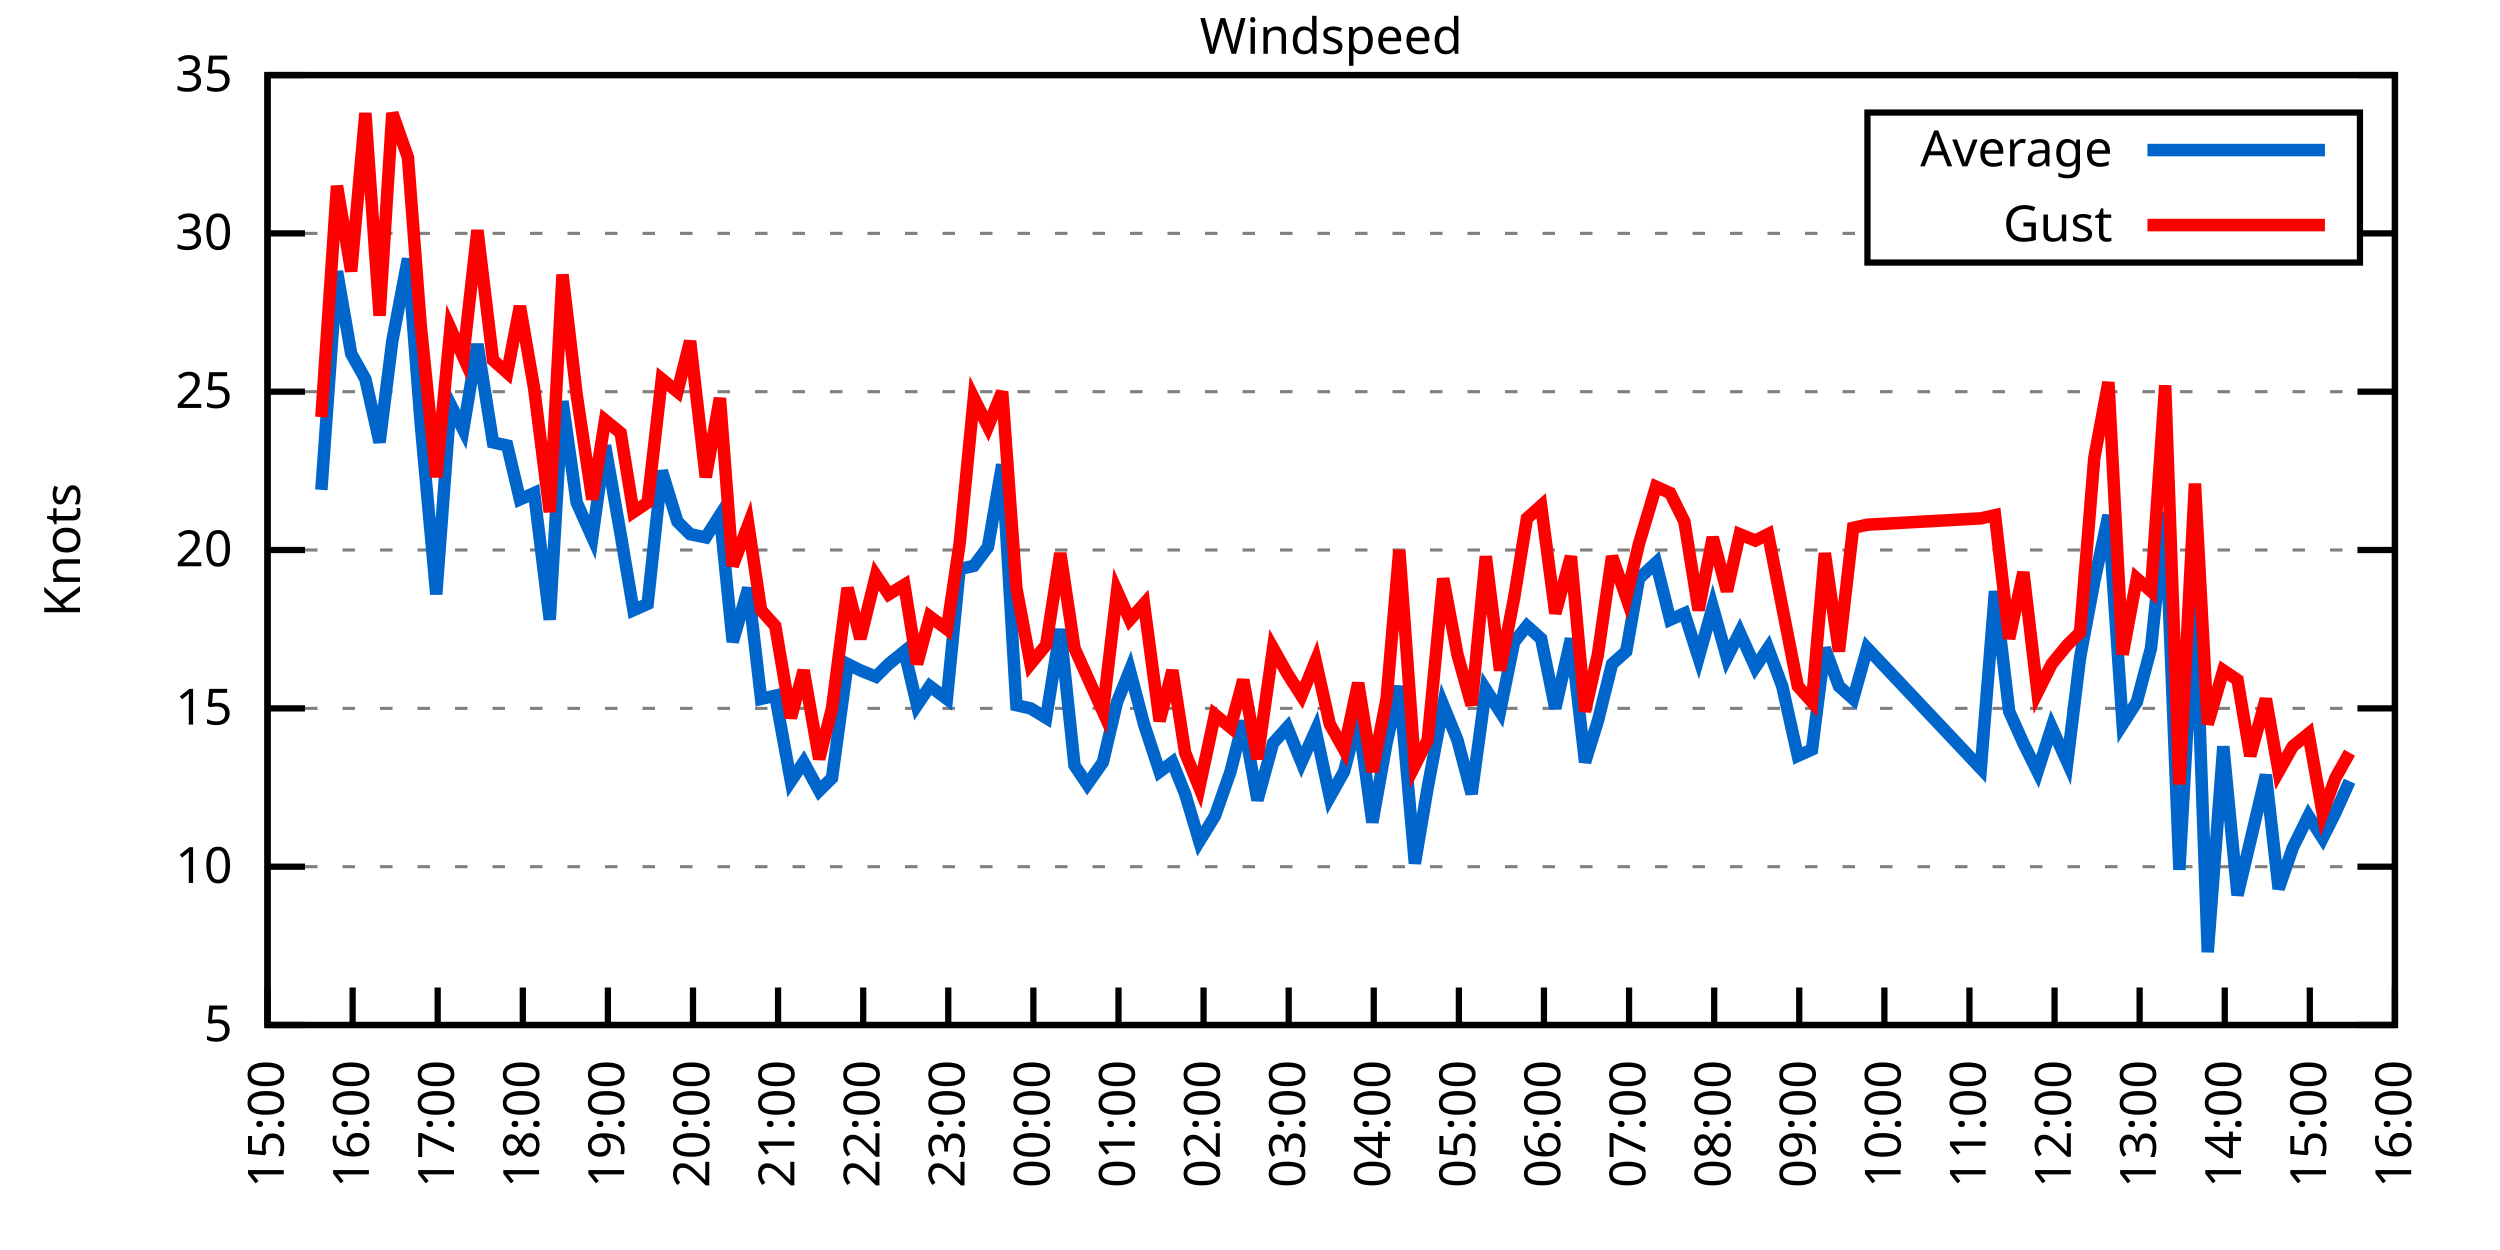
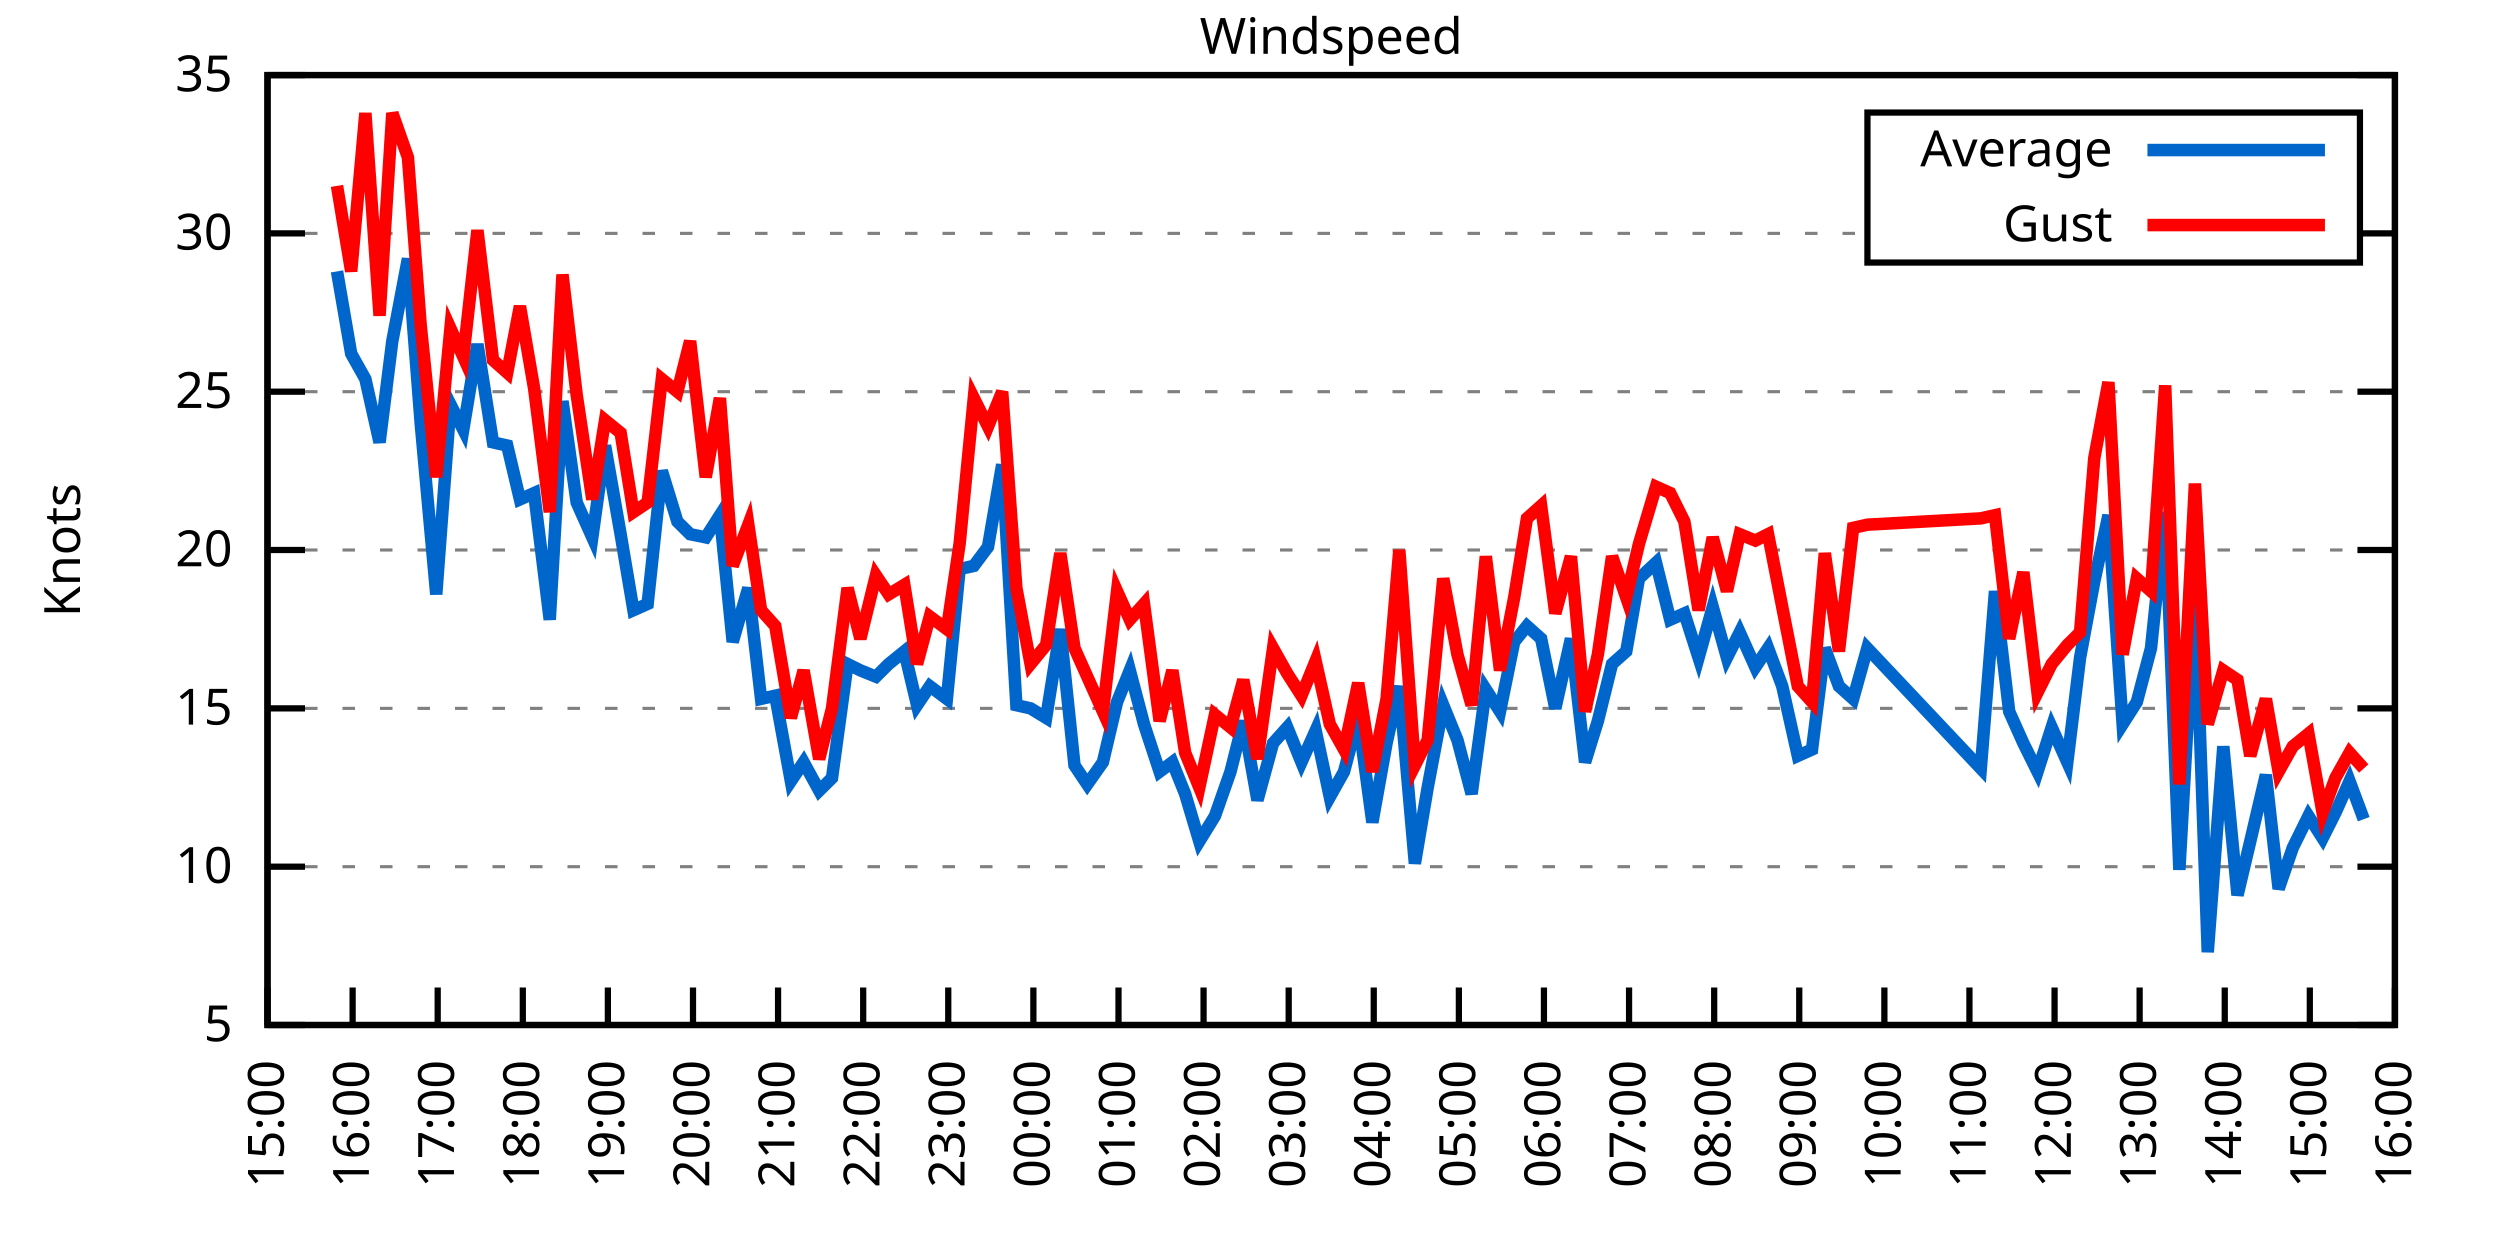
<svg xmlns="http://www.w3.org/2000/svg" xmlns:xlink="http://www.w3.org/1999/xlink" width="400" height="200" viewBox="0 0 400 200">
  <g id="gnuplot_canvas">
    <rect x="0" y="0" width="400" height="200" fill="none" />
    <defs>
      <circle id="gpDot" r="0.5" stroke-width="0.5" stroke="currentColor" />
      <path id="gpPt0" stroke-width="0.333" stroke="currentColor" d="M-1,0 h2 M0,-1 v2" />
      <path id="gpPt1" stroke-width="0.333" stroke="currentColor" d="M-1,-1 L1,1 M1,-1 L-1,1" />
      <path id="gpPt2" stroke-width="0.333" stroke="currentColor" d="M-1,0 L1,0 M0,-1 L0,1 M-1,-1 L1,1 M-1,1 L1,-1" />
      <rect id="gpPt3" stroke-width="0.333" stroke="currentColor" x="-1" y="-1" width="2" height="2" />
      <rect id="gpPt4" stroke-width="0.333" stroke="currentColor" fill="currentColor" x="-1" y="-1" width="2" height="2" />
      <circle id="gpPt5" stroke-width="0.333" stroke="currentColor" cx="0" cy="0" r="1" />
      <use xlink:href="#gpPt5" id="gpPt6" fill="currentColor" stroke="none" />
      <path id="gpPt7" stroke-width="0.333" stroke="currentColor" d="M0,-1.33 L-1.33,0.67 L1.33,0.67 z" />
      <use xlink:href="#gpPt7" id="gpPt8" fill="currentColor" stroke="none" />
      <use xlink:href="#gpPt7" id="gpPt9" stroke="currentColor" transform="rotate(180)" />
      <use xlink:href="#gpPt9" id="gpPt10" fill="currentColor" stroke="none" />
      <use xlink:href="#gpPt3" id="gpPt11" stroke="currentColor" transform="rotate(45)" />
      <use xlink:href="#gpPt11" id="gpPt12" fill="currentColor" stroke="none" />
      <path id="gpPt13" stroke-width="0.333" stroke="currentColor" d="M0,1.330 L1.265,0.411 L0.782,-1.067 L-0.782,-1.076 L-1.265,0.411 z" />
      <use xlink:href="#gpPt13" id="gpPt14" fill="currentColor" stroke="none" />
      <filter id="textbox" filterUnits="objectBoundingBox" x="0" y="0" height="1" width="1">
        <feFlood flood-color="white" flood-opacity="1" result="bgnd" />
        <feComposite in="SourceGraphic" in2="bgnd" operator="atop" />
      </filter>
      <filter id="greybox" filterUnits="objectBoundingBox" x="0" y="0" height="1" width="1">
        <feFlood flood-color="lightgrey" flood-opacity="1" result="grey" />
        <feComposite in="SourceGraphic" in2="grey" operator="atop" />
      </filter>
    </defs>
    <g fill="none" color="white" stroke="currentColor" stroke-width="1.00" stroke-linecap="butt" stroke-linejoin="miter">
</g>
    <g fill="none" color="black" stroke="currentColor" stroke-width="1.00" stroke-linecap="butt" stroke-linejoin="miter">
      <g stroke="none" shape-rendering="crispEdges">
        <polygon fill="rgb(255, 255, 255)" points="42.80,164.00 383.18,164.00 383.18,12.02 42.80,12.02 " />
      </g>
    </g>
    <g fill="none" color="black" stroke="currentColor" stroke-width="1.00" stroke-linecap="butt" stroke-linejoin="miter">
</g>
    <g fill="none" color="black" stroke="black" stroke-width="0.50" stroke-linecap="butt" stroke-linejoin="miter">
</g>
    <g fill="none" color="gray" stroke="currentColor" stroke-width="0.50" stroke-linecap="butt" stroke-linejoin="miter">
      <path stroke="gray" stroke-dasharray="2,4" class="gridline" d="M42.80,164.00 L383.19,164.00  " />
    </g>
    <g fill="none" color="gray" stroke="gray" stroke-width="1.00" stroke-linecap="butt" stroke-linejoin="miter">
</g>
    <g fill="none" color="black" stroke="currentColor" stroke-width="1.00" stroke-linecap="butt" stroke-linejoin="miter">
      <path stroke="black" d="M42.80,164.00 L48.80,164.00 M383.19,164.00 L377.19,164.00  " />
      <g transform="translate(37.20,166.60)" stroke="none" fill="black" font-family="Sans" font-size="8.00" text-anchor="end">
        <text>
          <tspan font-family="Sans"> 5</tspan>
        </text>
      </g>
    </g>
    <g fill="none" color="black" stroke="currentColor" stroke-width="1.00" stroke-linecap="butt" stroke-linejoin="miter">
</g>
    <g fill="none" color="black" stroke="black" stroke-width="0.50" stroke-linecap="butt" stroke-linejoin="miter">
</g>
    <g fill="none" color="gray" stroke="currentColor" stroke-width="0.50" stroke-linecap="butt" stroke-linejoin="miter">
      <path stroke="gray" stroke-dasharray="2,4" class="gridline" d="M42.80,138.67 L383.19,138.67  " />
    </g>
    <g fill="none" color="gray" stroke="gray" stroke-width="1.00" stroke-linecap="butt" stroke-linejoin="miter">
</g>
    <g fill="none" color="black" stroke="currentColor" stroke-width="1.00" stroke-linecap="butt" stroke-linejoin="miter">
      <path stroke="black" d="M42.80,138.67 L48.80,138.67 M383.19,138.67 L377.19,138.67  " />
      <g transform="translate(37.20,141.27)" stroke="none" fill="black" font-family="Sans" font-size="8.00" text-anchor="end">
        <text>
          <tspan font-family="Sans"> 10</tspan>
        </text>
      </g>
    </g>
    <g fill="none" color="black" stroke="currentColor" stroke-width="1.00" stroke-linecap="butt" stroke-linejoin="miter">
</g>
    <g fill="none" color="black" stroke="black" stroke-width="0.50" stroke-linecap="butt" stroke-linejoin="miter">
</g>
    <g fill="none" color="gray" stroke="currentColor" stroke-width="0.50" stroke-linecap="butt" stroke-linejoin="miter">
      <path stroke="gray" stroke-dasharray="2,4" class="gridline" d="M42.80,113.34 L383.19,113.34  " />
    </g>
    <g fill="none" color="gray" stroke="gray" stroke-width="1.00" stroke-linecap="butt" stroke-linejoin="miter">
</g>
    <g fill="none" color="black" stroke="currentColor" stroke-width="1.00" stroke-linecap="butt" stroke-linejoin="miter">
      <path stroke="black" d="M42.80,113.34 L48.80,113.34 M383.19,113.34 L377.19,113.34  " />
      <g transform="translate(37.20,115.94)" stroke="none" fill="black" font-family="Sans" font-size="8.00" text-anchor="end">
        <text>
          <tspan font-family="Sans"> 15</tspan>
        </text>
      </g>
    </g>
    <g fill="none" color="black" stroke="currentColor" stroke-width="1.00" stroke-linecap="butt" stroke-linejoin="miter">
</g>
    <g fill="none" color="black" stroke="black" stroke-width="0.50" stroke-linecap="butt" stroke-linejoin="miter">
</g>
    <g fill="none" color="gray" stroke="currentColor" stroke-width="0.50" stroke-linecap="butt" stroke-linejoin="miter">
      <path stroke="gray" stroke-dasharray="2,4" class="gridline" d="M42.80,88.00 L383.19,88.00  " />
    </g>
    <g fill="none" color="gray" stroke="gray" stroke-width="1.00" stroke-linecap="butt" stroke-linejoin="miter">
</g>
    <g fill="none" color="black" stroke="currentColor" stroke-width="1.00" stroke-linecap="butt" stroke-linejoin="miter">
      <path stroke="black" d="M42.80,88.00 L48.80,88.00 M383.19,88.00 L377.19,88.00  " />
      <g transform="translate(37.20,90.60)" stroke="none" fill="black" font-family="Sans" font-size="8.00" text-anchor="end">
        <text>
          <tspan font-family="Sans"> 20</tspan>
        </text>
      </g>
    </g>
    <g fill="none" color="black" stroke="currentColor" stroke-width="1.00" stroke-linecap="butt" stroke-linejoin="miter">
</g>
    <g fill="none" color="black" stroke="black" stroke-width="0.50" stroke-linecap="butt" stroke-linejoin="miter">
</g>
    <g fill="none" color="gray" stroke="currentColor" stroke-width="0.50" stroke-linecap="butt" stroke-linejoin="miter">
      <path stroke="gray" stroke-dasharray="2,4" class="gridline" d="M42.80,62.67 L383.19,62.67  " />
    </g>
    <g fill="none" color="gray" stroke="gray" stroke-width="1.00" stroke-linecap="butt" stroke-linejoin="miter">
</g>
    <g fill="none" color="black" stroke="currentColor" stroke-width="1.00" stroke-linecap="butt" stroke-linejoin="miter">
      <path stroke="black" d="M42.80,62.67 L48.80,62.67 M383.19,62.67 L377.19,62.67  " />
      <g transform="translate(37.20,65.27)" stroke="none" fill="black" font-family="Sans" font-size="8.00" text-anchor="end">
        <text>
          <tspan font-family="Sans"> 25</tspan>
        </text>
      </g>
    </g>
    <g fill="none" color="black" stroke="currentColor" stroke-width="1.00" stroke-linecap="butt" stroke-linejoin="miter">
</g>
    <g fill="none" color="black" stroke="black" stroke-width="0.50" stroke-linecap="butt" stroke-linejoin="miter">
</g>
    <g fill="none" color="gray" stroke="currentColor" stroke-width="0.50" stroke-linecap="butt" stroke-linejoin="miter">
      <path stroke="gray" stroke-dasharray="2,4" class="gridline" d="M42.80,37.34 L298.79,37.34 M377.59,37.34 L383.19,37.34  " />
    </g>
    <g fill="none" color="gray" stroke="gray" stroke-width="1.00" stroke-linecap="butt" stroke-linejoin="miter">
</g>
    <g fill="none" color="black" stroke="currentColor" stroke-width="1.00" stroke-linecap="butt" stroke-linejoin="miter">
      <path stroke="black" d="M42.80,37.34 L48.80,37.34 M383.19,37.34 L377.19,37.34  " />
      <g transform="translate(37.20,39.94)" stroke="none" fill="black" font-family="Sans" font-size="8.00" text-anchor="end">
        <text>
          <tspan font-family="Sans"> 30</tspan>
        </text>
      </g>
    </g>
    <g fill="none" color="black" stroke="currentColor" stroke-width="1.00" stroke-linecap="butt" stroke-linejoin="miter">
</g>
    <g fill="none" color="black" stroke="black" stroke-width="0.50" stroke-linecap="butt" stroke-linejoin="miter">
</g>
    <g fill="none" color="gray" stroke="currentColor" stroke-width="0.50" stroke-linecap="butt" stroke-linejoin="miter">
      <path stroke="gray" stroke-dasharray="2,4" class="gridline" d="M42.80,12.01 L383.19,12.01  " />
    </g>
    <g fill="none" color="gray" stroke="gray" stroke-width="1.00" stroke-linecap="butt" stroke-linejoin="miter">
</g>
    <g fill="none" color="black" stroke="currentColor" stroke-width="1.00" stroke-linecap="butt" stroke-linejoin="miter">
      <path stroke="black" d="M42.80,12.01 L48.80,12.01 M383.19,12.01 L377.19,12.01  " />
      <g transform="translate(37.20,14.61)" stroke="none" fill="black" font-family="Sans" font-size="8.00" text-anchor="end">
        <text>
          <tspan font-family="Sans"> 35</tspan>
        </text>
      </g>
    </g>
    <g fill="none" color="black" stroke="currentColor" stroke-width="1.00" stroke-linecap="butt" stroke-linejoin="miter">
      <path stroke="black" d="M42.80,164.00 L42.80,158.00  " />
      <g transform="translate(45.40,169.60) rotate(270.00)" stroke="none" fill="black" font-family="Sans" font-size="8.00" text-anchor="end">
        <text>
          <tspan font-family="Sans">15:00</tspan>
        </text>
      </g>
    </g>
    <g fill="none" color="black" stroke="currentColor" stroke-width="1.00" stroke-linecap="butt" stroke-linejoin="miter">
      <path stroke="black" d="M56.42,164.00 L56.42,158.00  " />
      <g transform="translate(59.02,169.60) rotate(270.00)" stroke="none" fill="black" font-family="Sans" font-size="8.00" text-anchor="end">
        <text>
          <tspan font-family="Sans">16:00</tspan>
        </text>
      </g>
    </g>
    <g fill="none" color="black" stroke="currentColor" stroke-width="1.00" stroke-linecap="butt" stroke-linejoin="miter">
      <path stroke="black" d="M70.03,164.00 L70.03,158.00  " />
      <g transform="translate(72.63,169.60) rotate(270.00)" stroke="none" fill="black" font-family="Sans" font-size="8.00" text-anchor="end">
        <text>
          <tspan font-family="Sans">17:00</tspan>
        </text>
      </g>
    </g>
    <g fill="none" color="black" stroke="currentColor" stroke-width="1.00" stroke-linecap="butt" stroke-linejoin="miter">
      <path stroke="black" d="M83.65,164.00 L83.65,158.00  " />
      <g transform="translate(86.25,169.60) rotate(270.00)" stroke="none" fill="black" font-family="Sans" font-size="8.00" text-anchor="end">
        <text>
          <tspan font-family="Sans">18:00</tspan>
        </text>
      </g>
    </g>
    <g fill="none" color="black" stroke="currentColor" stroke-width="1.00" stroke-linecap="butt" stroke-linejoin="miter">
      <path stroke="black" d="M97.26,164.00 L97.26,158.00  " />
      <g transform="translate(99.86,169.60) rotate(270.00)" stroke="none" fill="black" font-family="Sans" font-size="8.00" text-anchor="end">
        <text>
          <tspan font-family="Sans">19:00</tspan>
        </text>
      </g>
    </g>
    <g fill="none" color="black" stroke="currentColor" stroke-width="1.00" stroke-linecap="butt" stroke-linejoin="miter">
      <path stroke="black" d="M110.88,164.00 L110.88,158.00  " />
      <g transform="translate(113.48,169.60) rotate(270.00)" stroke="none" fill="black" font-family="Sans" font-size="8.00" text-anchor="end">
        <text>
          <tspan font-family="Sans">20:00</tspan>
        </text>
      </g>
    </g>
    <g fill="none" color="black" stroke="currentColor" stroke-width="1.00" stroke-linecap="butt" stroke-linejoin="miter">
      <path stroke="black" d="M124.49,164.00 L124.49,158.00  " />
      <g transform="translate(127.09,169.60) rotate(270.00)" stroke="none" fill="black" font-family="Sans" font-size="8.00" text-anchor="end">
        <text>
          <tspan font-family="Sans">21:00</tspan>
        </text>
      </g>
    </g>
    <g fill="none" color="black" stroke="currentColor" stroke-width="1.00" stroke-linecap="butt" stroke-linejoin="miter">
      <path stroke="black" d="M138.11,164.00 L138.11,158.00  " />
      <g transform="translate(140.71,169.60) rotate(270.00)" stroke="none" fill="black" font-family="Sans" font-size="8.00" text-anchor="end">
        <text>
          <tspan font-family="Sans">22:00</tspan>
        </text>
      </g>
    </g>
    <g fill="none" color="black" stroke="currentColor" stroke-width="1.00" stroke-linecap="butt" stroke-linejoin="miter">
      <path stroke="black" d="M151.72,164.00 L151.72,158.00  " />
      <g transform="translate(154.32,169.60) rotate(270.00)" stroke="none" fill="black" font-family="Sans" font-size="8.00" text-anchor="end">
        <text>
          <tspan font-family="Sans">23:00</tspan>
        </text>
      </g>
    </g>
    <g fill="none" color="black" stroke="currentColor" stroke-width="1.00" stroke-linecap="butt" stroke-linejoin="miter">
      <path stroke="black" d="M165.34,164.00 L165.34,158.00  " />
      <g transform="translate(167.94,169.60) rotate(270.00)" stroke="none" fill="black" font-family="Sans" font-size="8.00" text-anchor="end">
        <text>
          <tspan font-family="Sans">00:00</tspan>
        </text>
      </g>
    </g>
    <g fill="none" color="black" stroke="currentColor" stroke-width="1.00" stroke-linecap="butt" stroke-linejoin="miter">
      <path stroke="black" d="M178.96,164.00 L178.96,158.00  " />
      <g transform="translate(181.56,169.60) rotate(270.00)" stroke="none" fill="black" font-family="Sans" font-size="8.00" text-anchor="end">
        <text>
          <tspan font-family="Sans">01:00</tspan>
        </text>
      </g>
    </g>
    <g fill="none" color="black" stroke="currentColor" stroke-width="1.00" stroke-linecap="butt" stroke-linejoin="miter">
      <path stroke="black" d="M192.57,164.00 L192.57,158.00  " />
      <g transform="translate(195.17,169.60) rotate(270.00)" stroke="none" fill="black" font-family="Sans" font-size="8.00" text-anchor="end">
        <text>
          <tspan font-family="Sans">02:00</tspan>
        </text>
      </g>
    </g>
    <g fill="none" color="black" stroke="currentColor" stroke-width="1.00" stroke-linecap="butt" stroke-linejoin="miter">
      <path stroke="black" d="M206.19,164.00 L206.19,158.00  " />
      <g transform="translate(208.79,169.60) rotate(270.00)" stroke="none" fill="black" font-family="Sans" font-size="8.00" text-anchor="end">
        <text>
          <tspan font-family="Sans">03:00</tspan>
        </text>
      </g>
    </g>
    <g fill="none" color="black" stroke="currentColor" stroke-width="1.00" stroke-linecap="butt" stroke-linejoin="miter">
      <path stroke="black" d="M219.80,164.00 L219.80,158.00  " />
      <g transform="translate(222.40,169.60) rotate(270.00)" stroke="none" fill="black" font-family="Sans" font-size="8.00" text-anchor="end">
        <text>
          <tspan font-family="Sans">04:00</tspan>
        </text>
      </g>
    </g>
    <g fill="none" color="black" stroke="currentColor" stroke-width="1.00" stroke-linecap="butt" stroke-linejoin="miter">
      <path stroke="black" d="M233.42,164.00 L233.42,158.00  " />
      <g transform="translate(236.02,169.60) rotate(270.00)" stroke="none" fill="black" font-family="Sans" font-size="8.00" text-anchor="end">
        <text>
          <tspan font-family="Sans">05:00</tspan>
        </text>
      </g>
    </g>
    <g fill="none" color="black" stroke="currentColor" stroke-width="1.00" stroke-linecap="butt" stroke-linejoin="miter">
      <path stroke="black" d="M247.03,164.00 L247.03,158.00  " />
      <g transform="translate(249.63,169.60) rotate(270.00)" stroke="none" fill="black" font-family="Sans" font-size="8.00" text-anchor="end">
        <text>
          <tspan font-family="Sans">06:00</tspan>
        </text>
      </g>
    </g>
    <g fill="none" color="black" stroke="currentColor" stroke-width="1.00" stroke-linecap="butt" stroke-linejoin="miter">
      <path stroke="black" d="M260.65,164.00 L260.65,158.00  " />
      <g transform="translate(263.25,169.60) rotate(270.00)" stroke="none" fill="black" font-family="Sans" font-size="8.00" text-anchor="end">
        <text>
          <tspan font-family="Sans">07:00</tspan>
        </text>
      </g>
    </g>
    <g fill="none" color="black" stroke="currentColor" stroke-width="1.00" stroke-linecap="butt" stroke-linejoin="miter">
      <path stroke="black" d="M274.27,164.00 L274.27,158.00  " />
      <g transform="translate(276.87,169.60) rotate(270.00)" stroke="none" fill="black" font-family="Sans" font-size="8.00" text-anchor="end">
        <text>
          <tspan font-family="Sans">08:00</tspan>
        </text>
      </g>
    </g>
    <g fill="none" color="black" stroke="currentColor" stroke-width="1.00" stroke-linecap="butt" stroke-linejoin="miter">
      <path stroke="black" d="M287.88,164.00 L287.88,158.00  " />
      <g transform="translate(290.48,169.60) rotate(270.00)" stroke="none" fill="black" font-family="Sans" font-size="8.00" text-anchor="end">
        <text>
          <tspan font-family="Sans">09:00</tspan>
        </text>
      </g>
    </g>
    <g fill="none" color="black" stroke="currentColor" stroke-width="1.00" stroke-linecap="butt" stroke-linejoin="miter">
      <path stroke="black" d="M301.50,164.00 L301.50,158.00  " />
      <g transform="translate(304.10,169.60) rotate(270.00)" stroke="none" fill="black" font-family="Sans" font-size="8.00" text-anchor="end">
        <text>
          <tspan font-family="Sans">10:00</tspan>
        </text>
      </g>
    </g>
    <g fill="none" color="black" stroke="currentColor" stroke-width="1.00" stroke-linecap="butt" stroke-linejoin="miter">
      <path stroke="black" d="M315.11,164.00 L315.11,158.00  " />
      <g transform="translate(317.71,169.60) rotate(270.00)" stroke="none" fill="black" font-family="Sans" font-size="8.00" text-anchor="end">
        <text>
          <tspan font-family="Sans">11:00</tspan>
        </text>
      </g>
    </g>
    <g fill="none" color="black" stroke="currentColor" stroke-width="1.00" stroke-linecap="butt" stroke-linejoin="miter">
      <path stroke="black" d="M328.73,164.00 L328.73,158.00  " />
      <g transform="translate(331.33,169.60) rotate(270.00)" stroke="none" fill="black" font-family="Sans" font-size="8.00" text-anchor="end">
        <text>
          <tspan font-family="Sans">12:00</tspan>
        </text>
      </g>
    </g>
    <g fill="none" color="black" stroke="currentColor" stroke-width="1.00" stroke-linecap="butt" stroke-linejoin="miter">
      <path stroke="black" d="M342.34,164.00 L342.34,158.00  " />
      <g transform="translate(344.94,169.60) rotate(270.00)" stroke="none" fill="black" font-family="Sans" font-size="8.00" text-anchor="end">
        <text>
          <tspan font-family="Sans">13:00</tspan>
        </text>
      </g>
    </g>
    <g fill="none" color="black" stroke="currentColor" stroke-width="1.00" stroke-linecap="butt" stroke-linejoin="miter">
      <path stroke="black" d="M355.96,164.00 L355.96,158.00  " />
      <g transform="translate(358.56,169.60) rotate(270.00)" stroke="none" fill="black" font-family="Sans" font-size="8.00" text-anchor="end">
        <text>
          <tspan font-family="Sans">14:00</tspan>
        </text>
      </g>
    </g>
    <g fill="none" color="black" stroke="currentColor" stroke-width="1.00" stroke-linecap="butt" stroke-linejoin="miter">
      <path stroke="black" d="M369.57,164.00 L369.57,158.00  " />
      <g transform="translate(372.17,169.60) rotate(270.00)" stroke="none" fill="black" font-family="Sans" font-size="8.00" text-anchor="end">
        <text>
          <tspan font-family="Sans">15:00</tspan>
        </text>
      </g>
    </g>
    <g fill="none" color="black" stroke="currentColor" stroke-width="1.00" stroke-linecap="butt" stroke-linejoin="miter">
      <path stroke="black" d="M383.19,164.00 L383.19,158.00  " />
      <g transform="translate(385.79,169.60) rotate(270.00)" stroke="none" fill="black" font-family="Sans" font-size="8.00" text-anchor="end">
        <text>
          <tspan font-family="Sans">16:00</tspan>
        </text>
      </g>
    </g>
    <g fill="none" color="black" stroke="currentColor" stroke-width="1.00" stroke-linecap="butt" stroke-linejoin="miter">
</g>
    <g fill="none" color="black" stroke="currentColor" stroke-width="1.00" stroke-linecap="butt" stroke-linejoin="miter">
      <path stroke="black" d="M42.80,12.01 L42.80,164.00 L383.19,164.00 L383.19,12.01 L42.80,12.01 Z  " />
    </g>
    <g fill="none" color="black" stroke="currentColor" stroke-width="1.00" stroke-linecap="butt" stroke-linejoin="miter">
</g>
    <g fill="none" color="black" stroke="currentColor" stroke-width="1.00" stroke-linecap="butt" stroke-linejoin="miter">
      <path stroke="black" d="M298.79,42.01 L298.79,18.01 L377.59,18.01 L377.59,42.01 L298.79,42.01 Z  " />
    </g>
    <g id="Windspeed_plot_1">
      <g fill="none" color="white" stroke="black" stroke-width="2.00" stroke-linecap="butt" stroke-linejoin="miter">
</g>
      <g fill="none" color="black" stroke="currentColor" stroke-width="2.00" stroke-linecap="butt" stroke-linejoin="miter">
        <g transform="translate(337.99,26.61)" stroke="none" fill="black" font-family="Sans" font-size="8.00" text-anchor="end">
          <text>
            <tspan font-family="Sans">Average</tspan>
          </text>
        </g>
      </g>
      <g fill="none" color="black" stroke="currentColor" stroke-width="2.00" stroke-linecap="butt" stroke-linejoin="miter">
-         <path stroke="rgb(  0, 102, 204)" d="M343.59,24.01 L371.99,24.01 M51.42,78.38 L53.92,43.42 L56.19,56.59 L58.46,60.65 L60.73,70.78 L62.77,54.57   L65.27,41.39 L67.31,67.74 L69.80,95.10 L72.07,64.70 L74.12,68.75 L76.39,55.07 L78.88,70.78 L81.15,71.29   L83.19,79.90 L85.46,78.89 L87.96,99.15 L90.00,64.19 L92.27,80.41 L94.77,85.98 L96.81,71.29 L99.30,85.47   L101.35,97.63 L103.62,96.62 L105.89,75.34 L108.38,83.45 L110.42,85.47 L112.92,85.98 L115.19,82.43 L117.23,102.70   L119.73,94.08 L121.77,111.82 L124.04,111.31 L126.54,124.99 L128.58,121.95 L131.07,126.51 L133.12,124.48 L135.61,106.24   L137.66,107.26 L140.15,108.27 L142.19,106.24 L144.69,104.22 L146.73,112.83 L148.77,109.79 L151.50,111.82 L153.54,91.04   L155.81,90.54 L158.08,87.50 L160.35,74.33 L162.62,112.83 L164.89,113.34 L167.38,114.86 L169.65,100.67 L171.92,122.46   L173.96,125.50 L176.46,121.95 L178.73,112.32 L180.77,107.26 L183.04,115.87 L185.54,123.47 L187.58,121.95 L189.62,127.02   L191.89,134.62 L194.39,130.56 L196.88,123.47 L198.93,115.36 L201.19,128.03 L203.69,118.91 L205.96,116.38 L208.23,121.95   L210.50,116.88 L212.77,127.52 L215.04,123.47 L217.31,114.86 L219.58,131.58 L221.85,118.91 L223.89,109.79 L226.38,138.16   L228.43,126.00 L230.92,112.83 L233.19,118.40 L235.46,127.02 L237.73,110.30 L240.00,113.84 L242.27,102.70 L244.31,100.16   L246.58,102.19 L248.85,113.34 L251.35,102.19 L253.61,121.95 L255.66,115.36 L257.93,106.24 L260.20,104.22 L262.24,92.56   L264.96,90.03 L267.23,99.15 L269.50,98.14 L271.77,105.23 L274.04,97.12 L276.31,105.23 L278.35,101.18 L280.85,106.75   L282.89,103.71 L285.16,109.79 L287.65,120.94 L289.92,119.92 L291.97,103.71 L294.23,109.79 L296.50,111.82 L298.77,103.71   L316.93,122.96 L319.20,94.59 L321.47,113.84 L323.74,118.91 L326.00,123.47 L328.27,116.38 L330.77,121.95 L332.81,105.23   L335.08,93.07 L337.35,82.43 L339.62,115.87 L341.89,112.32 L344.16,103.71 L346.43,81.93 L348.70,139.17 L351.19,94.59   L353.24,152.35 L355.73,119.42 L358.00,143.23 L360.04,134.62 L362.54,123.98 L364.58,142.21 L366.85,135.63 L369.35,130.56   L371.62,134.11 L373.66,130.06 L375.93,124.99  " />
+         <path stroke="rgb(  0, 102, 204)" d="M343.59,24.01 L371.99,24.01 M53.92,43.42 L56.19,56.59 L58.46,60.65 L60.73,70.78 L62.77,54.57 L65.27,41.39   L67.31,67.74 L69.80,95.10 L72.07,64.70 L74.12,68.75 L76.39,55.07 L78.88,70.78 L81.15,71.29 L83.19,79.90   L85.46,78.89 L87.96,99.15 L90.00,64.19 L92.27,80.41 L94.77,85.98 L96.81,71.29 L99.30,85.47 L101.35,97.63   L103.62,96.62 L105.89,75.34 L108.38,83.45 L110.42,85.47 L112.92,85.98 L115.19,82.43 L117.23,102.70 L119.73,94.08   L121.77,111.82 L124.04,111.31 L126.54,124.99 L128.58,121.95 L131.07,126.51 L133.12,124.48 L135.61,106.24 L137.66,107.26   L140.15,108.27 L142.19,106.24 L144.69,104.22 L146.73,112.83 L148.77,109.79 L151.50,111.82 L153.54,91.04 L155.81,90.54   L158.08,87.50 L160.35,74.33 L162.62,112.83 L164.89,113.34 L167.38,114.86 L169.65,100.67 L171.92,122.46 L173.96,125.50   L176.46,121.95 L178.73,112.32 L180.77,107.26 L183.04,115.87 L185.54,123.47 L187.58,121.95 L189.62,127.02 L191.89,134.62   L194.39,130.56 L196.88,123.47 L198.93,115.36 L201.19,128.03 L203.69,118.91 L205.96,116.38 L208.23,121.95 L210.50,116.88   L212.77,127.52 L215.04,123.47 L217.31,114.86 L219.58,131.58 L221.85,118.91 L223.89,109.79 L226.38,138.16 L228.43,126.00   L230.92,112.83 L233.19,118.40 L235.46,127.02 L237.73,110.30 L240.00,113.84 L242.27,102.70 L244.31,100.16 L246.58,102.19   L248.85,113.34 L251.35,102.19 L253.61,121.95 L255.66,115.36 L257.93,106.24 L260.20,104.22 L262.24,92.56 L264.96,90.03   L267.23,99.15 L269.50,98.14 L271.77,105.23 L274.04,97.12 L276.31,105.23 L278.35,101.18 L280.85,106.75 L282.89,103.71   L285.16,109.79 L287.65,120.94 L289.92,119.92 L291.97,103.71 L294.23,109.79 L296.50,111.82 L298.77,103.71 L316.93,122.96   L319.20,94.59 L321.47,113.84 L323.74,118.91 L326.00,123.47 L328.27,116.38 L330.77,121.95 L332.81,105.23 L335.08,93.07   L337.35,82.43 L339.62,115.87 L341.89,112.32 L344.16,103.71 L346.43,81.93 L348.70,139.17 L351.19,94.59 L353.24,152.35   L355.73,119.42 L358.00,143.23 L360.04,134.62 L362.54,123.98 L364.58,142.21 L366.85,135.63 L369.35,130.56 L371.62,134.11   L373.66,130.06 L375.93,124.99 L378.20,131.07  " />
      </g>
    </g>
    <g id="Windspeed_plot_2">
      <g fill="none" color="black" stroke="currentColor" stroke-width="2.00" stroke-linecap="butt" stroke-linejoin="miter">
        <g transform="translate(337.99,38.61)" stroke="none" fill="black" font-family="Sans" font-size="8.00" text-anchor="end">
          <text>
            <tspan font-family="Sans">Gust</tspan>
          </text>
        </g>
      </g>
      <g fill="none" color="black" stroke="currentColor" stroke-width="2.00" stroke-linecap="butt" stroke-linejoin="miter">
-         <path stroke="rgb(255,   0,   0)" d="M343.59,36.01 L371.99,36.01 M51.42,66.73 L53.92,29.74 L56.19,43.42 L58.46,18.09 L60.73,50.51 L62.77,18.09   L65.27,25.18 L67.31,52.03 L69.80,76.35 L72.07,52.54 L74.12,57.10 L76.39,36.84 L78.88,57.61 L81.15,59.63   L83.19,48.99 L85.46,62.17 L87.96,81.93 L90.00,43.93 L92.27,63.18 L94.77,79.90 L96.81,67.23 L99.30,69.26   L101.35,81.93 L103.62,80.41 L105.89,60.65 L108.38,62.67 L110.42,54.57 L112.92,76.35 L115.19,63.69 L117.23,90.54   L119.73,83.95 L121.77,97.63 L124.04,100.16 L126.54,114.86 L128.58,107.26 L131.07,121.44 L133.12,113.34 L135.61,94.08   L137.66,102.19 L140.15,92.06 L142.19,95.10 L144.69,93.58 L146.73,106.24 L148.77,98.64 L151.50,100.67 L153.54,86.99   L155.81,63.69 L158.08,68.25 L160.35,62.67 L162.62,94.08 L164.89,106.24 L167.38,103.20 L169.65,88.51 L171.92,103.71   L173.96,108.27 L176.46,113.84 L178.73,94.59 L180.77,99.15 L183.04,96.62 L185.54,115.36 L187.58,107.26 L189.62,120.43   L191.89,126.00 L194.39,114.35 L196.88,116.38 L198.93,108.78 L201.19,121.44 L203.69,103.71 L205.96,107.76 L208.23,111.31   L210.50,105.74 L212.77,115.87 L215.04,119.92 L217.31,109.28 L219.58,123.47 L221.85,111.82 L223.89,88.00 L226.38,122.46   L228.43,118.40 L230.92,92.56 L233.19,104.72 L235.46,112.83 L237.73,89.02 L240.00,107.26 L242.27,95.60 L244.31,82.94   L246.58,80.91 L248.85,98.14 L251.35,89.02 L253.61,113.84 L255.66,104.72 L257.93,89.02 L260.20,95.60 L262.24,86.99   L264.96,77.87 L267.23,78.89 L269.50,83.45 L271.77,97.63 L274.04,85.98 L276.31,94.59 L278.35,85.47 L280.85,86.49   L282.89,85.47 L285.16,97.12 L287.65,109.79 L289.92,112.32 L291.97,88.51 L294.23,104.22 L296.50,84.46 L298.77,83.95   L316.93,82.94 L319.20,82.43 L321.47,102.19 L323.74,91.55 L326.00,110.80 L328.27,106.24 L330.77,103.20 L332.81,101.18   L335.08,73.31 L337.35,61.15 L339.62,104.72 L341.89,92.56 L344.16,94.59 L346.43,61.66 L348.70,125.50 L351.19,77.37   L353.24,115.87 L355.73,107.26 L358.00,108.78 L360.04,120.94 L362.54,111.82 L364.58,123.47 L366.85,119.42 L369.35,117.39   L371.62,130.06 L373.66,124.48 L375.93,120.43  " />
+         <path stroke="rgb(255,   0,   0)" d="M343.59,36.01 L371.99,36.01 M53.92,29.74 L56.19,43.42 L58.46,18.09 L60.73,50.51 L62.77,18.09 L65.27,25.18   L67.31,52.03 L69.80,76.35 L72.07,52.54 L74.12,57.10 L76.39,36.84 L78.88,57.61 L81.15,59.63 L83.19,48.99   L85.46,62.17 L87.96,81.93 L90.00,43.93 L92.27,63.18 L94.77,79.90 L96.81,67.23 L99.30,69.26 L101.35,81.93   L103.62,80.41 L105.89,60.65 L108.38,62.67 L110.42,54.57 L112.92,76.35 L115.19,63.69 L117.23,90.54 L119.73,83.95   L121.77,97.63 L124.04,100.16 L126.54,114.86 L128.58,107.26 L131.07,121.44 L133.12,113.34 L135.61,94.08 L137.66,102.19   L140.15,92.06 L142.19,95.10 L144.69,93.58 L146.73,106.24 L148.77,98.64 L151.50,100.67 L153.54,86.99 L155.81,63.69   L158.08,68.25 L160.35,62.67 L162.62,94.08 L164.89,106.24 L167.38,103.20 L169.65,88.51 L171.92,103.71 L173.96,108.27   L176.46,113.84 L178.73,94.59 L180.77,99.15 L183.04,96.62 L185.54,115.36 L187.58,107.26 L189.62,120.43 L191.89,126.00   L194.39,114.35 L196.88,116.38 L198.93,108.78 L201.19,121.44 L203.69,103.71 L205.96,107.76 L208.23,111.31 L210.50,105.74   L212.77,115.87 L215.04,119.92 L217.31,109.28 L219.58,123.47 L221.85,111.82 L223.89,88.00 L226.38,122.46 L228.43,118.40   L230.92,92.56 L233.19,104.72 L235.46,112.83 L237.73,89.02 L240.00,107.26 L242.27,95.60 L244.31,82.94 L246.58,80.91   L248.85,98.14 L251.35,89.02 L253.61,113.84 L255.66,104.72 L257.93,89.02 L260.20,95.60 L262.24,86.99 L264.96,77.87   L267.23,78.89 L269.50,83.45 L271.77,97.63 L274.04,85.98 L276.31,94.59 L278.35,85.47 L280.85,86.49 L282.89,85.47   L285.16,97.12 L287.65,109.79 L289.92,112.32 L291.97,88.51 L294.23,104.22 L296.50,84.46 L298.77,83.95 L316.93,82.94   L319.20,82.43 L321.47,102.19 L323.74,91.55 L326.00,110.80 L328.27,106.24 L330.77,103.20 L332.81,101.18 L335.08,73.31   L337.35,61.15 L339.62,104.72 L341.89,92.56 L344.16,94.59 L346.43,61.66 L348.70,125.50 L351.19,77.37 L353.24,115.87   L355.73,107.26 L358.00,108.78 L360.04,120.94 L362.54,111.82 L364.58,123.47 L366.85,119.42 L369.35,117.39 L371.62,130.06   L373.66,124.48 L375.93,120.43 L378.20,122.96  " />
      </g>
    </g>
    <g fill="none" color="black" stroke="currentColor" stroke-width="2.00" stroke-linecap="butt" stroke-linejoin="miter">
</g>
    <g fill="none" color="black" stroke="black" stroke-width="1.00" stroke-linecap="butt" stroke-linejoin="miter">
</g>
    <g fill="none" color="black" stroke="currentColor" stroke-width="1.00" stroke-linecap="butt" stroke-linejoin="miter">
      <path stroke="black" d="M42.80,12.01 L42.80,164.00 L383.19,164.00 L383.19,12.01 L42.80,12.01 Z  " />
      <g transform="translate(12.80,88.01) rotate(270.00)" stroke="none" fill="black" font-family="Sans" font-size="8.00" text-anchor="middle">
        <text>
          <tspan font-family="Sans">Knots</tspan>
        </text>
      </g>
    </g>
    <g fill="none" color="black" stroke="currentColor" stroke-width="1.00" stroke-linecap="butt" stroke-linejoin="miter">
</g>
    <g fill="none" color="black" stroke="currentColor" stroke-width="1.00" stroke-linecap="butt" stroke-linejoin="miter">
      <g transform="translate(212.99,8.61)" stroke="none" fill="black" font-family="Sans" font-size="8.00" text-anchor="middle">
        <text>
          <tspan font-family="Sans">Windspeed</tspan>
        </text>
      </g>
    </g>
    <g fill="none" color="black" stroke="currentColor" stroke-width="1.00" stroke-linecap="butt" stroke-linejoin="miter">
</g>
  </g>
</svg>
